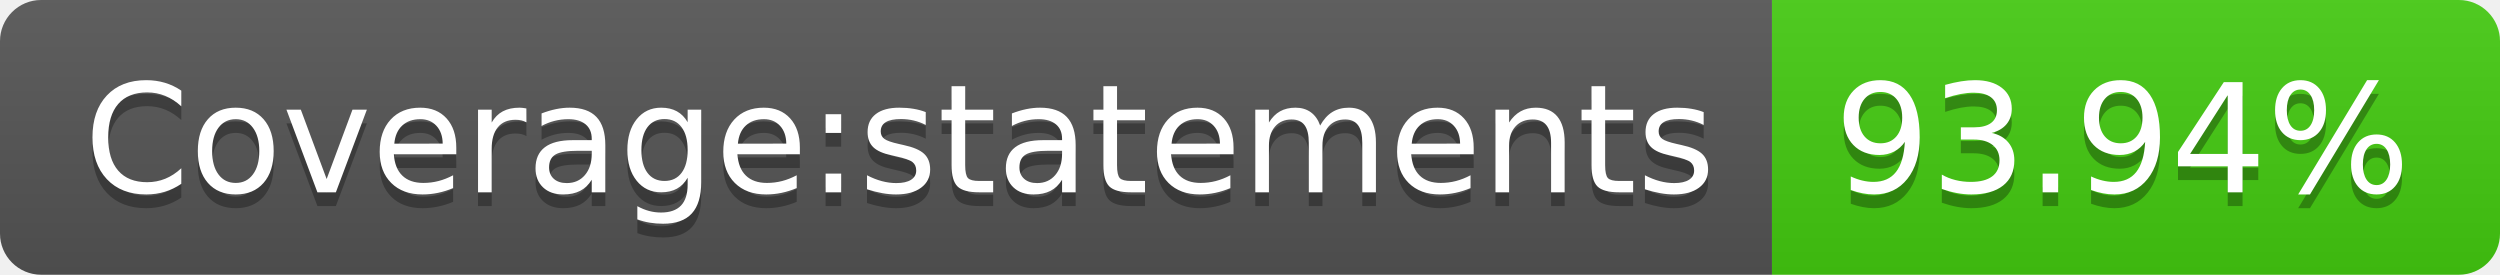
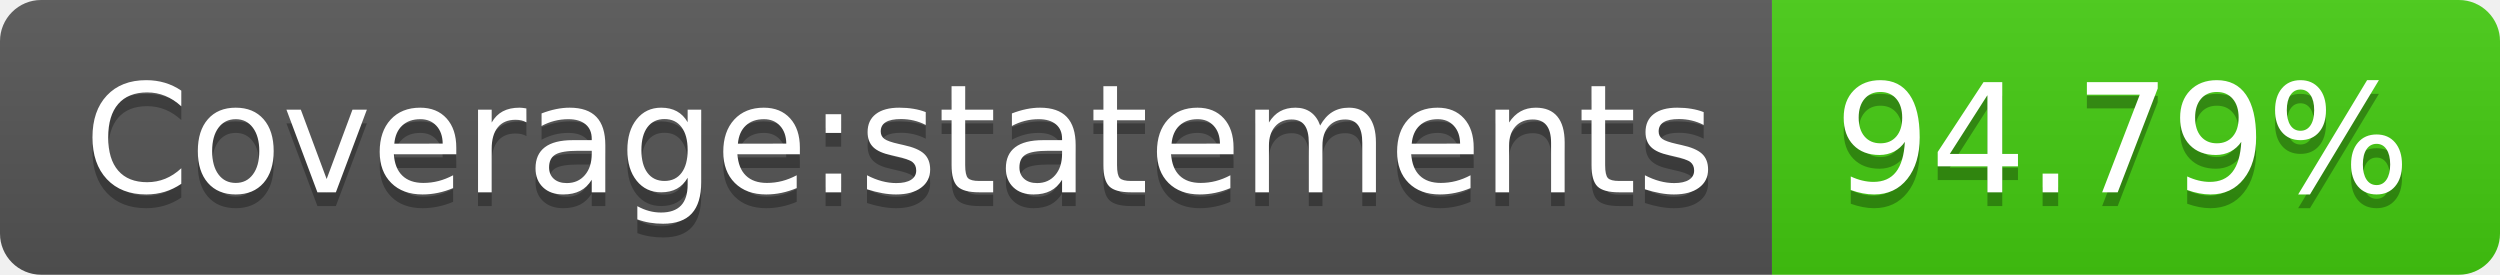
- <svg xmlns="http://www.w3.org/2000/svg" width="182" height="20" role="img" aria-label="Coverage:statements: 93.94%">
+ <svg xmlns="http://www.w3.org/2000/svg" width="182" height="20" role="img" aria-label="Coverage:statements: 94.79%">
  <linearGradient id="s" x2="0" y2="100%">
    <stop offset="0" stop-color="#bbb" stop-opacity=".1" />
    <stop offset="1" stop-opacity=".1" />
  </linearGradient>
  <clipPath id="r">
    <rect width="182" height="20" rx="3" fill="#fff" />
  </clipPath>
  <g clip-path="url(#r)">
    <rect width="129" height="20" fill="#555" />
    <rect x="129" width="53" height="20" fill="#4c1" />
    <rect width="182" height="20" fill="url(#s)" />
  </g>
  <g fill="#fff" text-anchor="middle" font-family="Verdana,Geneva,DejaVu Sans,sans-serif" text-rendering="geometricPrecision" font-size="110">
    <text aria-hidden="true" x="655" y="150" fill="#010101" fill-opacity=".3" transform="scale(.1)" textLength="1190">Coverage:statements</text>
    <text x="655" y="140" transform="scale(.1)" fill="#fff" textLength="1190">Coverage:statements</text>
-     <text aria-hidden="true" x="1545" y="150" fill="#010101" fill-opacity=".3" transform="scale(.1)" textLength="430">93.94%</text>
-     <text x="1545" y="140" transform="scale(.1)" fill="#fff" textLength="430">93.94%</text>
+     <text aria-hidden="true" x="1545" y="150" fill="#010101" fill-opacity=".3" transform="scale(.1)" textLength="430">94.79%</text>
+     <text x="1545" y="140" transform="scale(.1)" fill="#fff" textLength="430">94.79%</text>
  </g>
</svg>
